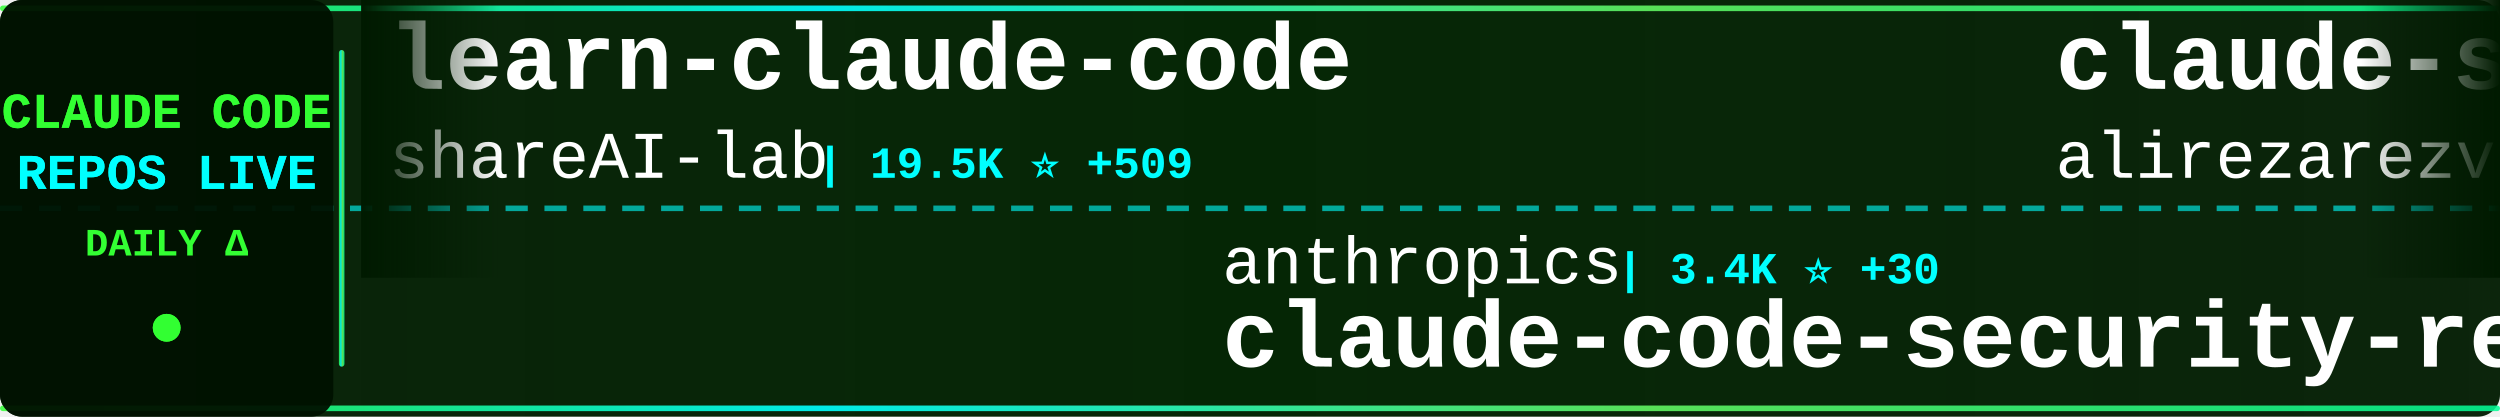
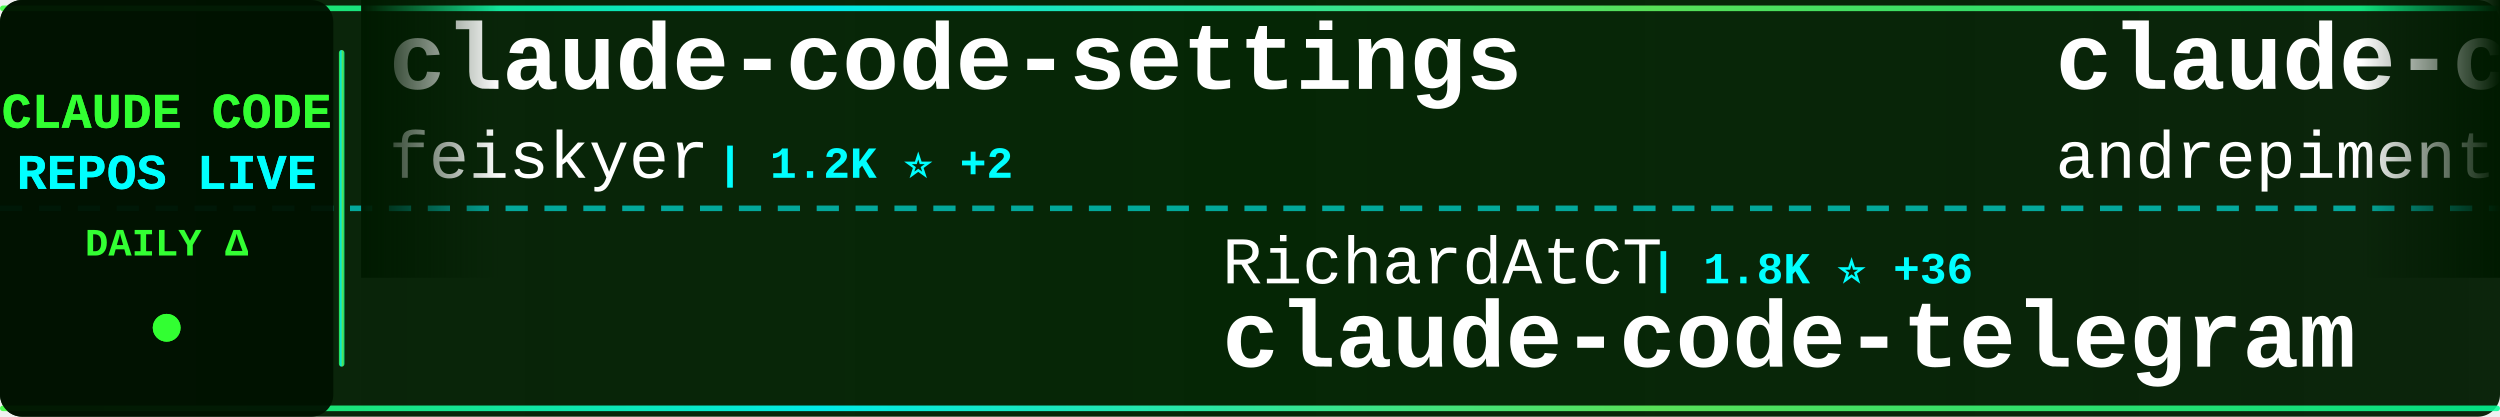
<svg xmlns="http://www.w3.org/2000/svg" width="900" height="150">
  <defs>
    <linearGradient id="tickerBg" x1="0%" y1="0%" x2="100%" y2="0%">
      <stop offset="0%" style="stop-color:#001a00;stop-opacity:0.95" />
      <stop offset="50%" style="stop-color:#002200;stop-opacity:0.98" />
      <stop offset="100%" style="stop-color:#001a00;stop-opacity:0.95" />
    </linearGradient>
    <linearGradient id="borderGrad" x1="0%" y1="0%" x2="100%" y2="0%">
      <stop offset="0%" style="stop-color:#33ff33;stop-opacity:0.85">
        <animate attributeName="stop-opacity" values="0.85;1;0.85" dur="2s" repeatCount="indefinite" />
      </stop>
      <stop offset="33%" style="stop-color:#00ffff;stop-opacity:0.9">
        <animate attributeName="stop-opacity" values="0.9;1;0.9" dur="2.2s" repeatCount="indefinite" />
      </stop>
      <stop offset="66%" style="stop-color:#66ff66;stop-opacity:0.85">
        <animate attributeName="stop-opacity" values="0.85;1;0.85" dur="1.8s" repeatCount="indefinite" />
      </stop>
      <stop offset="100%" style="stop-color:#00ff99;stop-opacity:0.85">
        <animate attributeName="stop-opacity" values="0.85;1;0.85" dur="2s" repeatCount="indefinite" />
      </stop>
    </linearGradient>
    <filter id="textGlow">
      <feGaussianBlur stdDeviation="0.1" result="coloredBlur" />
      <feMerge>
        <feMergeNode in="coloredBlur" />
        <feMergeNode in="SourceGraphic" />
      </feMerge>
    </filter>
    <filter id="metricGlow">
      <feGaussianBlur stdDeviation="0.2" result="coloredBlur" />
      <feMerge>
        <feMergeNode in="coloredBlur" />
        <feMergeNode in="SourceGraphic" />
      </feMerge>
    </filter>
    <linearGradient id="leftFade" x1="0%" y1="0%" x2="100%" y2="0%">
      <stop offset="0%" style="stop-color:#001a00;stop-opacity:1" />
      <stop offset="100%" style="stop-color:#001a00;stop-opacity:0" />
    </linearGradient>
    <linearGradient id="rightFade" x1="0%" y1="0%" x2="100%" y2="0%">
      <stop offset="0%" style="stop-color:#001a00;stop-opacity:0" />
      <stop offset="100%" style="stop-color:#001a00;stop-opacity:1" />
    </linearGradient>
  </defs>
  <rect width="900" height="150" fill="url(#tickerBg)" rx="8" />
  <rect x="0" y="2" width="900" height="2" fill="url(#borderGrad)" rx="1" />
  <rect x="0" y="146" width="900" height="2" fill="url(#borderGrad)" rx="1" />
  <line x1="0" y1="75" x2="900" y2="75" stroke="#00ffff" stroke-width="2" stroke-dasharray="8 6" opacity="0.6" />
  <rect x="0" y="0" width="120" height="150" fill="#001100" opacity="0.95" rx="8" />
  <text x="60" y="46" font-family="'Courier New', monospace" font-size="18" font-weight="bold" fill="#33ff33" text-anchor="middle" filter="url(#textGlow)">
    CLAUDE CODE
  </text>
  <text x="60" y="68" font-family="'Courier New', monospace" font-size="18" font-weight="bold" fill="#00ffff" text-anchor="middle" filter="url(#textGlow)">
    REPOS LIVE
  </text>
  <text x="60" y="92" font-family="'Courier New', monospace" font-size="14" font-weight="bold" fill="#33ff33" text-anchor="middle">
    DAILY Δ
  </text>
  <circle cx="60" cy="118" r="5" fill="#33ff33" filter="url(#metricGlow)">
    <animate attributeName="r" values="4;6;4" dur="1.5s" repeatCount="indefinite" />
    <animate attributeName="opacity" values="0.6;1;0.6" dur="1.5s" repeatCount="indefinite" />
  </circle>
  <rect x="122" y="18" width="2" height="114" fill="url(#borderGrad)" rx="1" />
  <clipPath id="tickerClip">
    <rect x="130" y="0" width="770" height="150" />
  </clipPath>
  <g clip-path="url(#tickerClip)">
    <g id="tickerItems">
      <animateTransform attributeName="transform" attributeType="XML" type="translate" from="0 0" to="-3000 0" dur="54s" repeatCount="indefinite" />
      <g transform="translate(0, 0)">
-         <text x="140" y="32" font-family="'Courier New', monospace" font-size="34" font-weight="bold" fill="#ffffff">learn-claude-code</text>
-         <text x="140" y="64" font-family="'Courier New', monospace" font-size="24" font-weight="normal" fill="#ffffff" opacity="1.0">shareAI-lab</text>
-         <text x="294" y="64" font-family="'Courier New', monospace" font-size="16" font-weight="bold" fill="#00ffff"> | 19.5K ⭐ +509</text>
+         <text x="140" y="32" font-family="'Courier New', monospace" font-size="34" font-weight="bold" fill="#ffffff">claude-code-settings</text>
+         <text x="140" y="64" font-family="'Courier New', monospace" font-size="24" font-weight="normal" fill="#ffffff" opacity="1.0">feiskyer</text>
+         <text x="258" y="64" font-family="'Courier New', monospace" font-size="16" font-weight="bold" fill="#00ffff"> | 1.2K ⭐ +2</text>
      </g>
      <g transform="translate(300, 0)">
-         <text x="140" y="102" font-family="'Courier New', monospace" font-size="24" font-weight="normal" fill="#ffffff" opacity="1.0">anthropics</text>
-         <text x="282" y="102" font-family="'Courier New', monospace" font-size="16" font-weight="bold" fill="#00ffff"> | 3.4K ⭐ +30</text>
-         <text x="140" y="132" font-family="'Courier New', monospace" font-size="34" font-weight="bold" fill="#ffffff">claude-code-security-rev...</text>
+         <text x="140" y="102" font-family="'Courier New', monospace" font-size="24" font-weight="normal" fill="#ffffff" opacity="1.0">RichardAtCT</text>
+         <text x="294" y="102" font-family="'Courier New', monospace" font-size="16" font-weight="bold" fill="#00ffff"> | 1.8K ⭐ +36</text>
+         <text x="140" y="132" font-family="'Courier New', monospace" font-size="34" font-weight="bold" fill="#ffffff">claude-code-telegram</text>
      </g>
      <g transform="translate(600, 0)">
-         <text x="140" y="32" font-family="'Courier New', monospace" font-size="34" font-weight="bold" fill="#ffffff">claude-skills</text>
-         <text x="140" y="64" font-family="'Courier New', monospace" font-size="24" font-weight="normal" fill="#ffffff" opacity="1.0">alirezarezvani</text>
-         <text x="330" y="64" font-family="'Courier New', monospace" font-size="16" font-weight="bold" fill="#00ffff"> | 2.0K ⭐ +16</text>
+         <text x="140" y="32" font-family="'Courier New', monospace" font-size="34" font-weight="bold" fill="#ffffff">claude-code-chat</text>
+         <text x="140" y="64" font-family="'Courier New', monospace" font-size="24" font-weight="normal" fill="#ffffff" opacity="1.0">andrepimenta</text>
+         <text x="306" y="64" font-family="'Courier New', monospace" font-size="16" font-weight="bold" fill="#00ffff"> | 994 ⭐ +2</text>
      </g>
      <g transform="translate(900, 0)">
-         <text x="140" y="102" font-family="'Courier New', monospace" font-size="24" font-weight="normal" fill="#ffffff" opacity="1.0">kn1026</text>
-         <text x="234" y="102" font-family="'Courier New', monospace" font-size="16" font-weight="bold" fill="#00ffff"> | 703 ⭐</text>
-         <text x="140" y="132" font-family="'Courier New', monospace" font-size="34" font-weight="bold" fill="#ffffff">cc</text>
+         <text x="140" y="102" font-family="'Courier New', monospace" font-size="24" font-weight="normal" fill="#ffffff" opacity="1.0">severity1</text>
+         <text x="270" y="102" font-family="'Courier New', monospace" font-size="16" font-weight="bold" fill="#00ffff"> | 1.2K ⭐ +1</text>
+         <text x="140" y="132" font-family="'Courier New', monospace" font-size="34" font-weight="bold" fill="#ffffff">claude-code-prompt-impro...</text>
      </g>
      <g transform="translate(1200, 0)">
-         <text x="140" y="32" font-family="'Courier New', monospace" font-size="34" font-weight="bold" fill="#ffffff">claude-task-master</text>
-         <text x="140" y="64" font-family="'Courier New', monospace" font-size="24" font-weight="normal" fill="#ffffff" opacity="1.0">eyaltoledano</text>
-         <text x="306" y="64" font-family="'Courier New', monospace" font-size="16" font-weight="bold" fill="#00ffff"> | 25.7K ⭐ +12</text>
+         <text x="140" y="32" font-family="'Courier New', monospace" font-size="34" font-weight="bold" fill="#ffffff">claude-code-action</text>
+         <text x="140" y="64" font-family="'Courier New', monospace" font-size="24" font-weight="normal" fill="#ffffff" opacity="1.0">anthropics</text>
+         <text x="282" y="64" font-family="'Courier New', monospace" font-size="16" font-weight="bold" fill="#00ffff"> | 5.9K ⭐ +21</text>
      </g>
      <g transform="translate(1500, 0)">
-         <text x="140" y="102" font-family="'Courier New', monospace" font-size="24" font-weight="normal" fill="#ffffff" opacity="1.0">zarazhangrui</text>
-         <text x="306" y="102" font-family="'Courier New', monospace" font-size="16" font-weight="bold" fill="#00ffff"> | 7.0K ⭐ +536</text>
-         <text x="140" y="132" font-family="'Courier New', monospace" font-size="34" font-weight="bold" fill="#ffffff">frontend-slides</text>
+         <text x="140" y="102" font-family="'Courier New', monospace" font-size="24" font-weight="normal" fill="#ffffff" opacity="1.0">KimYx0207</text>
+         <text x="270" y="102" font-family="'Courier New', monospace" font-size="16" font-weight="bold" fill="#00ffff"> | 1.8K ⭐ +340</text>
+         <text x="140" y="132" font-family="'Courier New', monospace" font-size="34" font-weight="bold" fill="#ffffff">Claude-Code-x-OpenClaw-G...</text>
      </g>
      <g transform="translate(1800, 0)">
-         <text x="140" y="32" font-family="'Courier New', monospace" font-size="34" font-weight="bold" fill="#ffffff">claude-code-mastering</text>
-         <text x="140" y="64" font-family="'Courier New', monospace" font-size="24" font-weight="normal" fill="#ffffff" opacity="1.0">revfactory</text>
-         <text x="282" y="64" font-family="'Courier New', monospace" font-size="16" font-weight="bold" fill="#00ffff"> | 756 ⭐</text>
+         <text x="140" y="32" font-family="'Courier New', monospace" font-size="34" font-weight="bold" fill="#ffffff">claude-code-sub-agents</text>
+         <text x="140" y="64" font-family="'Courier New', monospace" font-size="24" font-weight="normal" fill="#ffffff" opacity="1.0">lst97</text>
+         <text x="222" y="64" font-family="'Courier New', monospace" font-size="16" font-weight="bold" fill="#00ffff"> | 1.4K ⭐ +1</text>
      </g>
      <g transform="translate(2100, 0)">
-         <text x="140" y="102" font-family="'Courier New', monospace" font-size="24" font-weight="normal" fill="#ffffff" opacity="1.0">frankbria</text>
-         <text x="270" y="102" font-family="'Courier New', monospace" font-size="16" font-weight="bold" fill="#00ffff"> | 7.4K ⭐ +31</text>
-         <text x="140" y="132" font-family="'Courier New', monospace" font-size="34" font-weight="bold" fill="#ffffff">ralph-claude-code</text>
+         <text x="140" y="102" font-family="'Courier New', monospace" font-size="24" font-weight="normal" fill="#ffffff" opacity="1.0">d-kimuson</text>
+         <text x="270" y="102" font-family="'Courier New', monospace" font-size="16" font-weight="bold" fill="#00ffff"> | 924 ⭐ +2</text>
+         <text x="140" y="132" font-family="'Courier New', monospace" font-size="34" font-weight="bold" fill="#ffffff">claude-code-viewer</text>
      </g>
      <g transform="translate(2400, 0)">
-         <text x="140" y="32" font-family="'Courier New', monospace" font-size="34" font-weight="bold" fill="#ffffff">compound-engineering-plu...</text>
-         <text x="140" y="64" font-family="'Courier New', monospace" font-size="24" font-weight="normal" fill="#ffffff" opacity="1.0">EveryInc</text>
-         <text x="258" y="64" font-family="'Courier New', monospace" font-size="16" font-weight="bold" fill="#00ffff"> | 9.7K ⭐ +42</text>
+         <text x="140" y="32" font-family="'Courier New', monospace" font-size="34" font-weight="bold" fill="#ffffff">claude-code-my-workflow</text>
+         <text x="140" y="64" font-family="'Courier New', monospace" font-size="24" font-weight="normal" fill="#ffffff" opacity="1.0">pedrohcgs</text>
+         <text x="270" y="64" font-family="'Courier New', monospace" font-size="16" font-weight="bold" fill="#00ffff"> | 476 ⭐ +17</text>
      </g>
      <g transform="translate(2700, 0)">
-         <text x="140" y="102" font-family="'Courier New', monospace" font-size="24" font-weight="normal" fill="#ffffff" opacity="1.0">Cranot</text>
-         <text x="234" y="102" font-family="'Courier New', monospace" font-size="16" font-weight="bold" fill="#00ffff"> | 2.4K ⭐ +2</text>
-         <text x="140" y="132" font-family="'Courier New', monospace" font-size="34" font-weight="bold" fill="#ffffff">claude-code-guide</text>
+         <text x="140" y="102" font-family="'Courier New', monospace" font-size="24" font-weight="normal" fill="#ffffff" opacity="1.0">browser-use</text>
+         <text x="294" y="102" font-family="'Courier New', monospace" font-size="16" font-weight="bold" fill="#00ffff"> | 79.2K ⭐ +79</text>
+         <text x="140" y="132" font-family="'Courier New', monospace" font-size="34" font-weight="bold" fill="#ffffff">browser-use</text>
      </g>
      <g transform="translate(3000, 0)">
-         <text x="140" y="32" font-family="'Courier New', monospace" font-size="34" font-weight="bold" fill="#ffffff">learn-claude-code</text>
-         <text x="140" y="64" font-family="'Courier New', monospace" font-size="24" font-weight="normal" fill="#ffffff" opacity="1.0">shareAI-lab</text>
-         <text x="294" y="64" font-family="'Courier New', monospace" font-size="16" font-weight="bold" fill="#00ffff"> | 19.5K ⭐ +509</text>
+         <text x="140" y="32" font-family="'Courier New', monospace" font-size="34" font-weight="bold" fill="#ffffff">claude-code-settings</text>
+         <text x="140" y="64" font-family="'Courier New', monospace" font-size="24" font-weight="normal" fill="#ffffff" opacity="1.0">feiskyer</text>
+         <text x="258" y="64" font-family="'Courier New', monospace" font-size="16" font-weight="bold" fill="#00ffff"> | 1.2K ⭐ +2</text>
      </g>
      <g transform="translate(3300, 0)">
-         <text x="140" y="102" font-family="'Courier New', monospace" font-size="24" font-weight="normal" fill="#ffffff" opacity="1.0">anthropics</text>
-         <text x="282" y="102" font-family="'Courier New', monospace" font-size="16" font-weight="bold" fill="#00ffff"> | 3.4K ⭐ +30</text>
-         <text x="140" y="132" font-family="'Courier New', monospace" font-size="34" font-weight="bold" fill="#ffffff">claude-code-security-rev...</text>
+         <text x="140" y="102" font-family="'Courier New', monospace" font-size="24" font-weight="normal" fill="#ffffff" opacity="1.0">RichardAtCT</text>
+         <text x="294" y="102" font-family="'Courier New', monospace" font-size="16" font-weight="bold" fill="#00ffff"> | 1.8K ⭐ +36</text>
+         <text x="140" y="132" font-family="'Courier New', monospace" font-size="34" font-weight="bold" fill="#ffffff">claude-code-telegram</text>
      </g>
      <g transform="translate(3600, 0)">
-         <text x="140" y="32" font-family="'Courier New', monospace" font-size="34" font-weight="bold" fill="#ffffff">claude-skills</text>
-         <text x="140" y="64" font-family="'Courier New', monospace" font-size="24" font-weight="normal" fill="#ffffff" opacity="1.0">alirezarezvani</text>
-         <text x="330" y="64" font-family="'Courier New', monospace" font-size="16" font-weight="bold" fill="#00ffff"> | 2.0K ⭐ +16</text>
+         <text x="140" y="32" font-family="'Courier New', monospace" font-size="34" font-weight="bold" fill="#ffffff">claude-code-chat</text>
+         <text x="140" y="64" font-family="'Courier New', monospace" font-size="24" font-weight="normal" fill="#ffffff" opacity="1.0">andrepimenta</text>
+         <text x="306" y="64" font-family="'Courier New', monospace" font-size="16" font-weight="bold" fill="#00ffff"> | 994 ⭐ +2</text>
      </g>
      <g transform="translate(3900, 0)">
-         <text x="140" y="102" font-family="'Courier New', monospace" font-size="24" font-weight="normal" fill="#ffffff" opacity="1.0">kn1026</text>
-         <text x="234" y="102" font-family="'Courier New', monospace" font-size="16" font-weight="bold" fill="#00ffff"> | 703 ⭐</text>
-         <text x="140" y="132" font-family="'Courier New', monospace" font-size="34" font-weight="bold" fill="#ffffff">cc</text>
+         <text x="140" y="102" font-family="'Courier New', monospace" font-size="24" font-weight="normal" fill="#ffffff" opacity="1.0">severity1</text>
+         <text x="270" y="102" font-family="'Courier New', monospace" font-size="16" font-weight="bold" fill="#00ffff"> | 1.2K ⭐ +1</text>
+         <text x="140" y="132" font-family="'Courier New', monospace" font-size="34" font-weight="bold" fill="#ffffff">claude-code-prompt-impro...</text>
      </g>
    </g>
  </g>
  <rect x="130" y="0" width="50" height="100" fill="url(#leftFade)" />
  <rect x="850" y="0" width="50" height="100" fill="url(#rightFade)" />
</svg>
